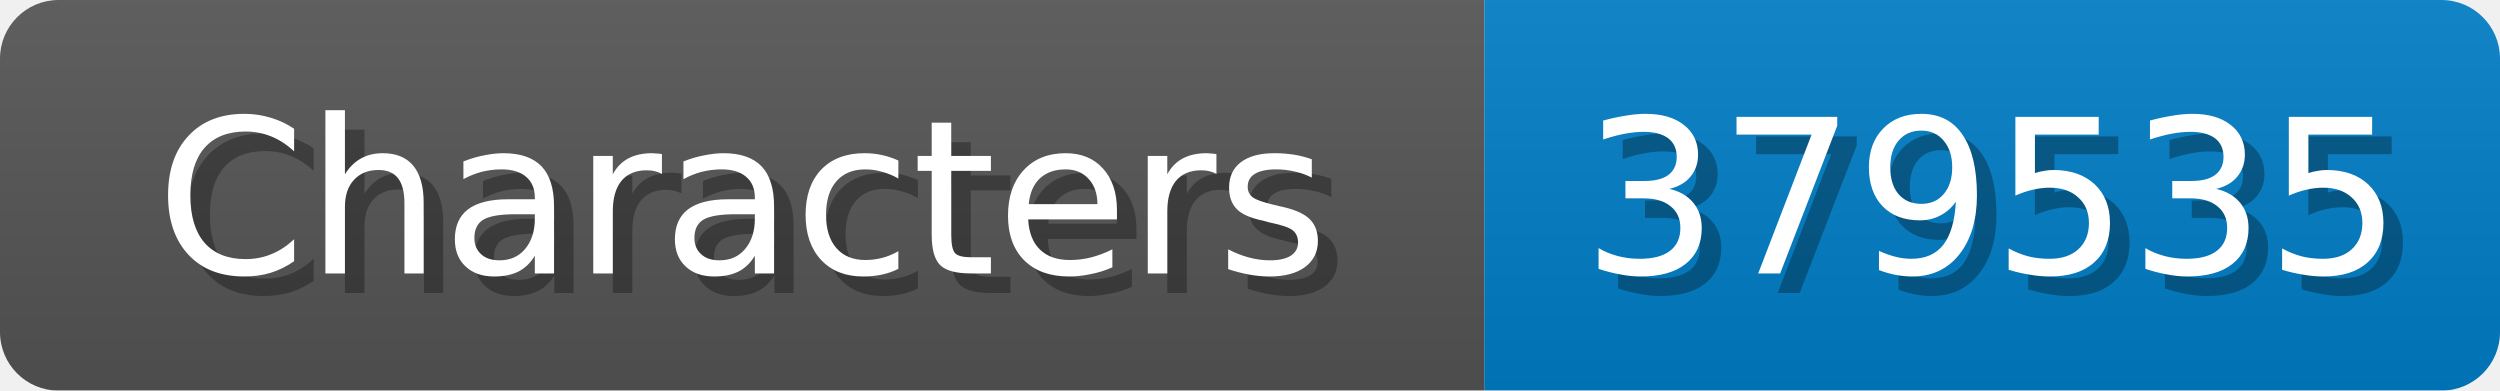
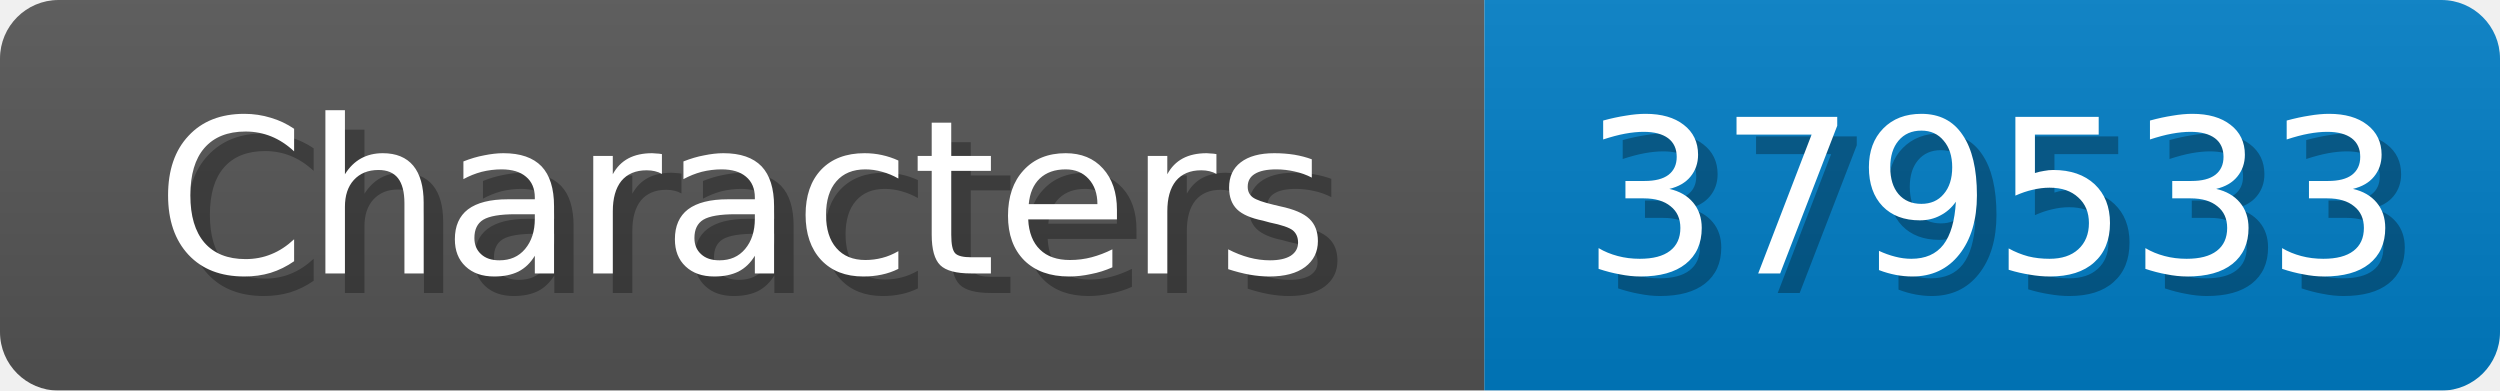
<svg xmlns="http://www.w3.org/2000/svg" width="128" height="20">
  <linearGradient id="b" x2="0" y2="100%">
    <stop offset="0" stop-color="#bbb" stop-opacity=".1" />
    <stop offset="1" stop-opacity=".1" />
  </linearGradient>
  <mask id="anybadge_1">
    <rect width="128" height="20" rx="3" fill="#fff" />
  </mask>
  <g mask="url(#anybadge_1)">
    <path fill="#555" d="M0 0h76v20H0z" />
    <path fill="#007ec6" d="M76 0h52v20H76z" />
    <path fill="url(#b)" d="M0 0h128v20H0z" />
  </g>
  <g fill="#fff" text-anchor="middle" font-family="DejaVu Sans,Verdana,Geneva,sans-serif" font-size="11">
    <text x="39.0" y="15" fill="#010101" fill-opacity=".3">Characters</text>
    <text x="38.0" y="14">Characters</text>
  </g>
  <g fill="#fff" text-anchor="middle" font-family="DejaVu Sans,Verdana,Geneva,sans-serif" font-size="11">
-     <text x="103.0" y="15" fill="#010101" fill-opacity=".3">379535</text>
-     <text x="102.0" y="14">379535</text>
+     <text x="103.0" y="15" fill="#010101" fill-opacity=".3">379533</text>
+     <text x="102.0" y="14">379533</text>
  </g>
</svg>
